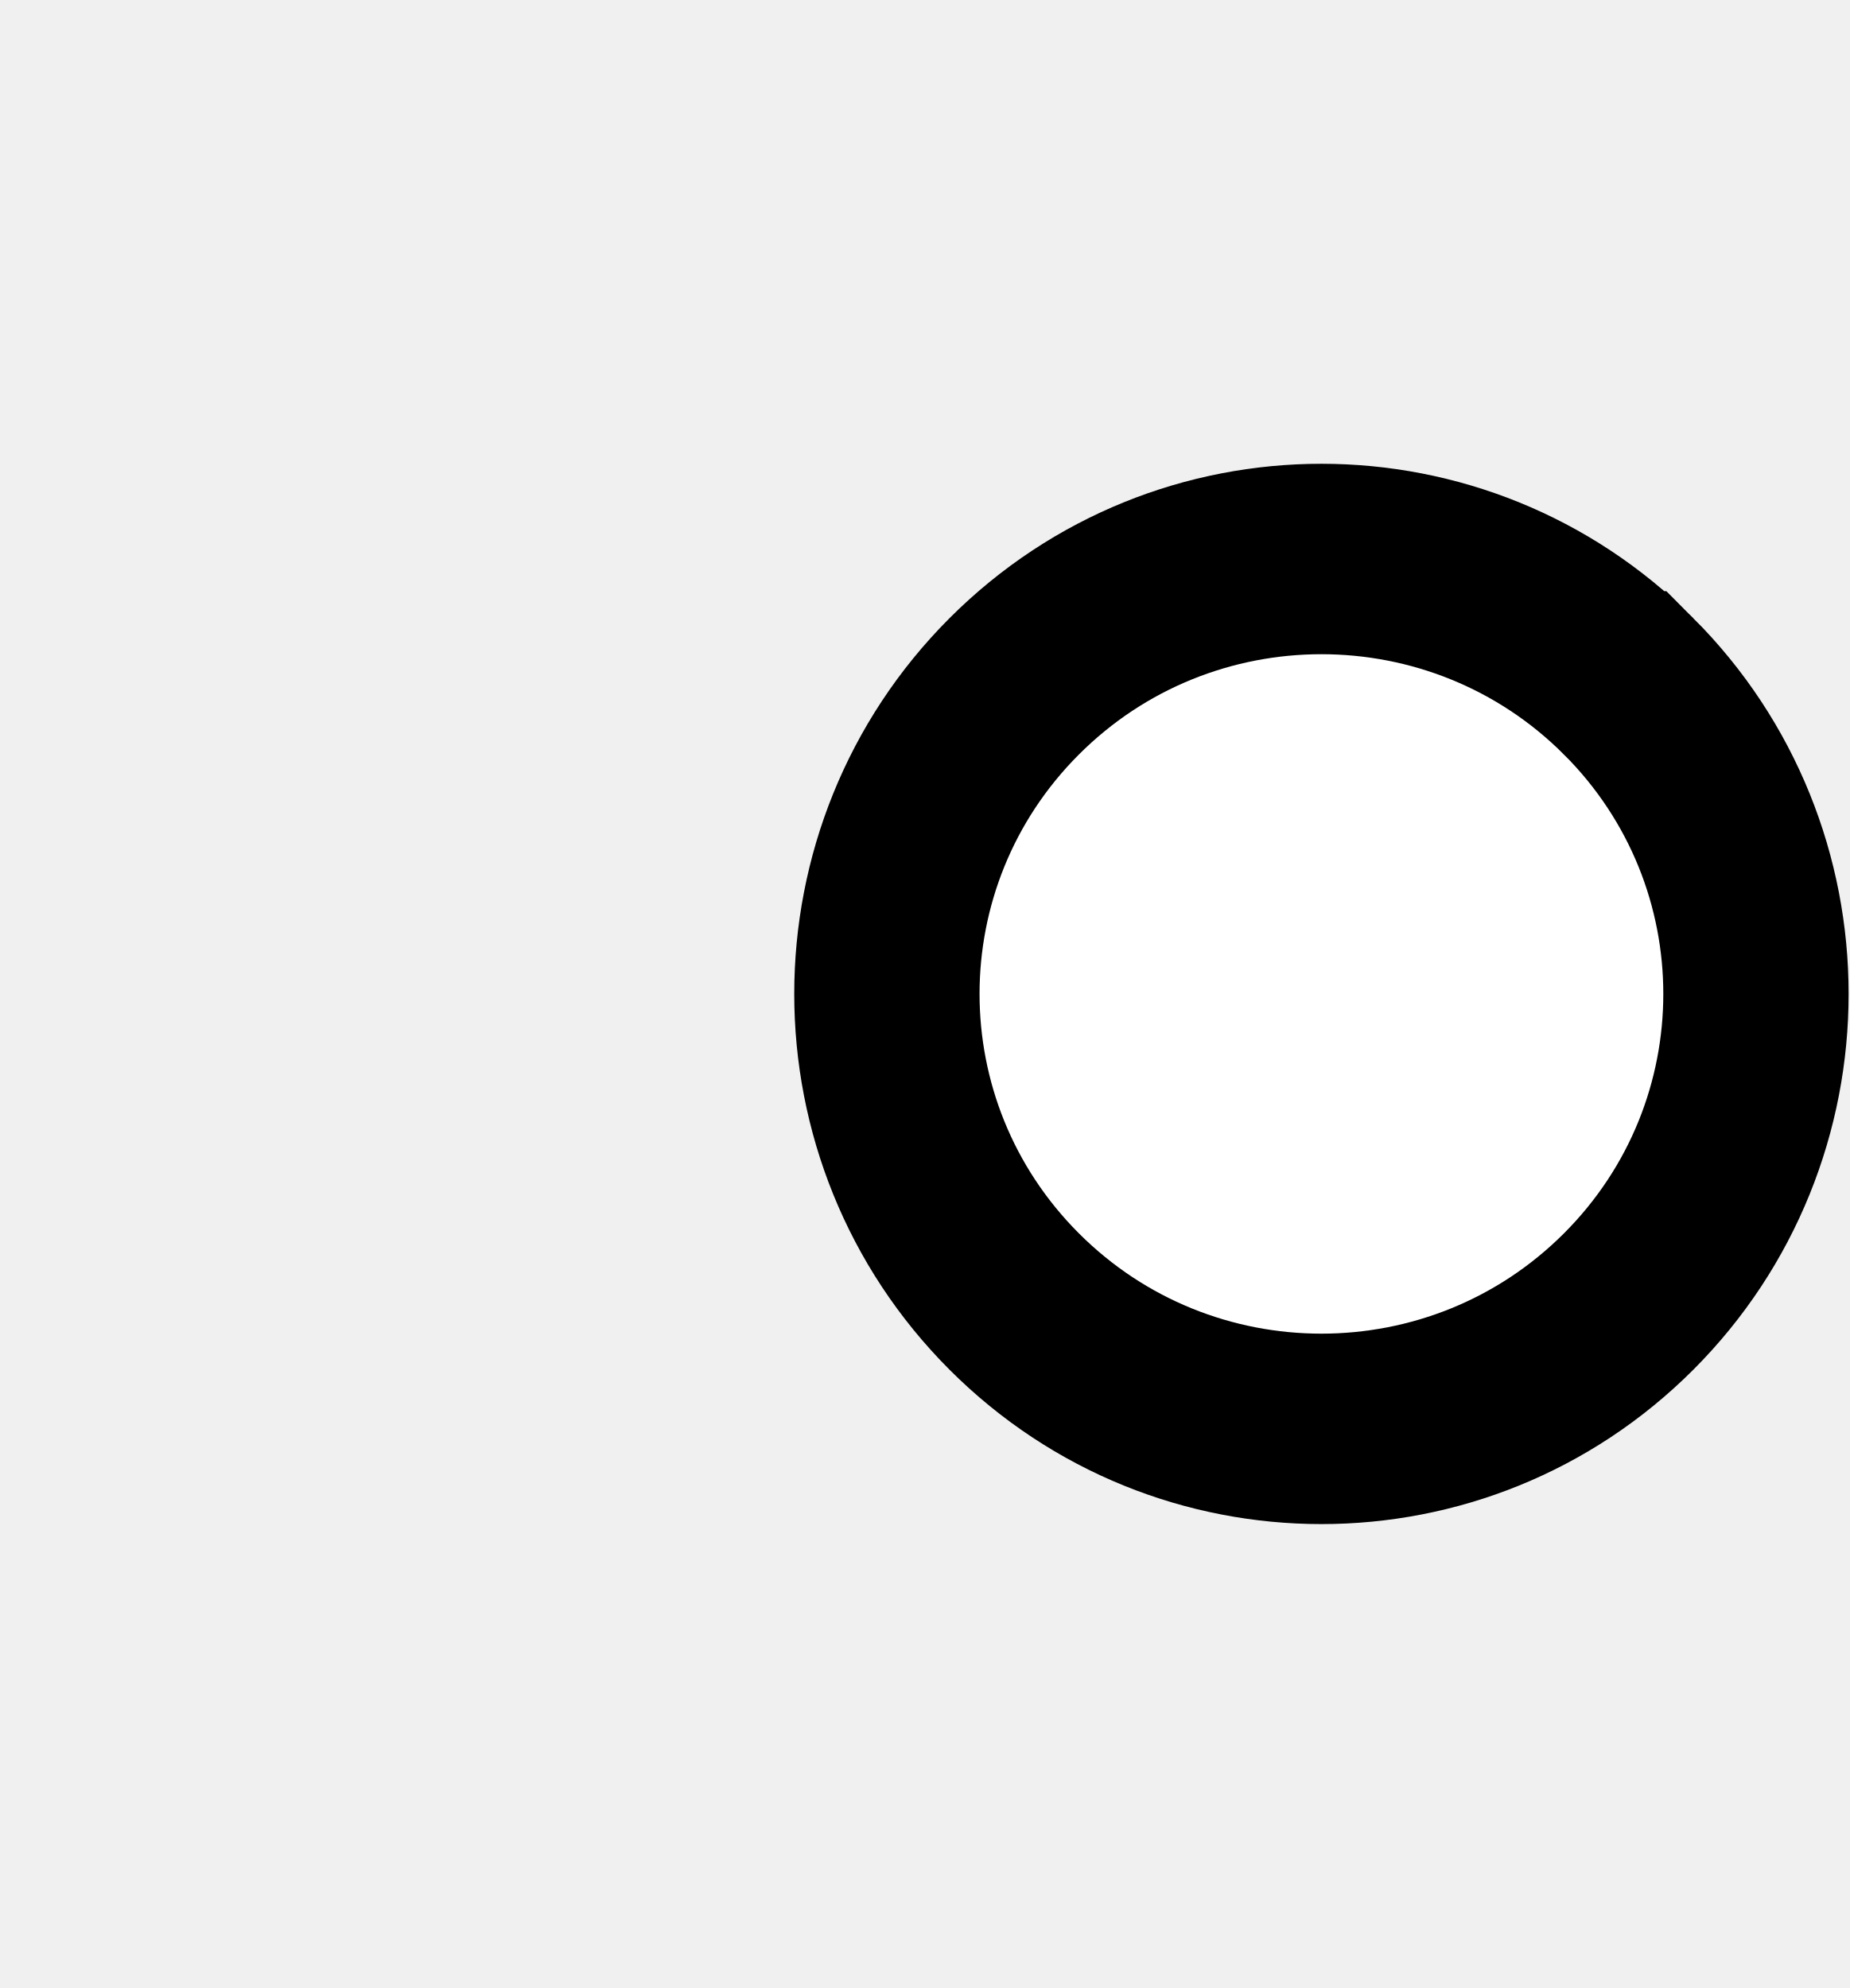
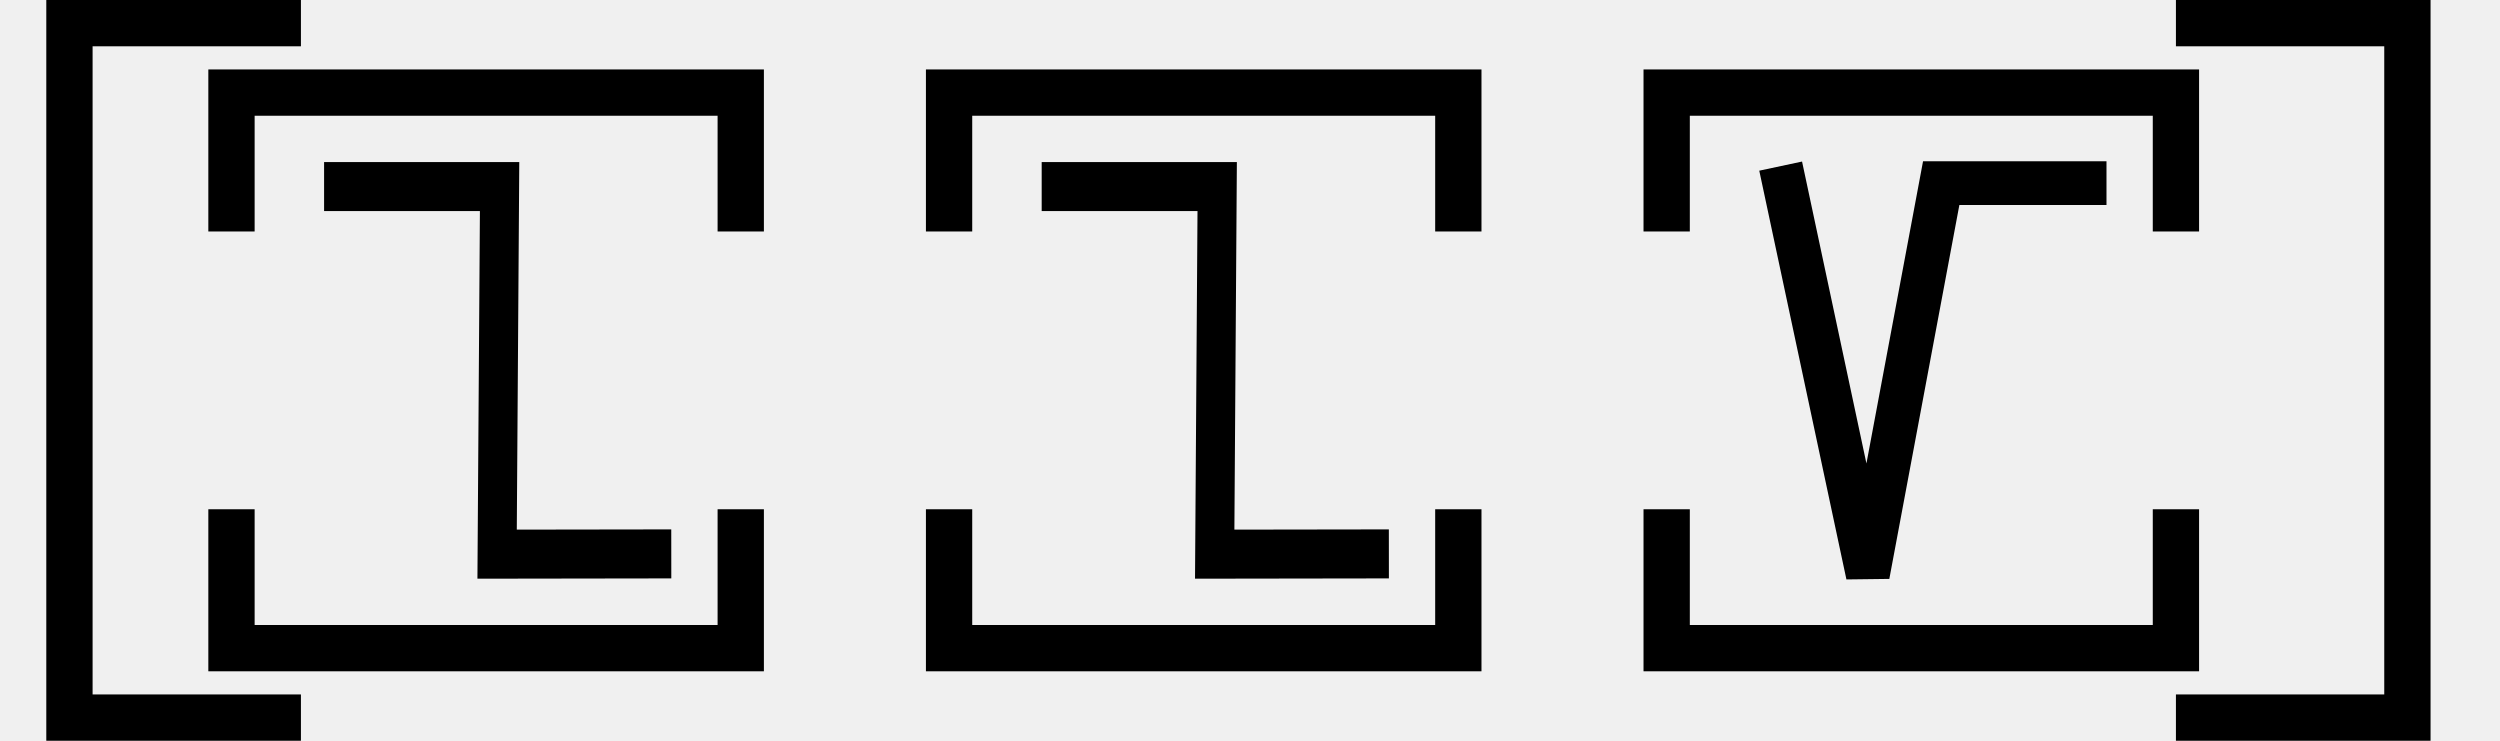
- <svg xmlns="http://www.w3.org/2000/svg" width="18.6" height="20" viewBox="0 0 18.6 20" version="1.1" id="svg3807">
-   <g id="layer L1" transform="translate(0,10)">
-     <g transform="translate(0,0)">
-       <g />
-     </g>
-     <g transform="translate(8,0)">
-       <g id="layer1" transform="translate(0,-291.7083)">
-         <g transform="matrix(1.172932,0,0,-0.9520283,-583.8196,-1486.07)" id="g10351" style="stroke-width:1.788;stroke-miterlimit:4;stroke-dasharray:none">
-           <g transform="matrix(0.9094024,0,0,1.120415,45.09442,226.1223)" id="g10351-0" style="stroke-width:1.789;stroke-miterlimit:4;stroke-dasharray:none">
-             <g id="g2601" transform="matrix(0.8925618,0,0,0.8925266,53.47671,-202.8362)" style="stroke-width:2.005">
-               <g transform="matrix(0.9161032,0,0,-0.9078513,101.9969,-4745.411)" id="g14246" style="stroke-width:2.177;stroke-miterlimit:4;stroke-dasharray:none">
-                 <g transform="matrix(1.222974,0,0,1.234139,-146.3597,738.2648)" id="g14253">
-                   <g transform="translate(-39.3611,1.9848)" id="g14264" style="stroke-width:1.772;stroke-miterlimit:4;stroke-dasharray:none">
-                     <g id="g10359-10-8" transform="matrix(1,0,0,-1,-52.73343,-5050.882)" style="stroke-width:1.772;stroke-miterlimit:4;stroke-dasharray:none">
-                       <g transform="matrix(1,0,0,-1,9.453375,-5051.509)" id="g14371">
-                         <g id="g10364-8-3" transform="matrix(1,0,0,-1,-48.16121,-5051.049)" />
-                         <g transform="translate(-27.1658,1.5491)" id="g14427">
-                           <g id="g10367-880-7" transform="matrix(1,0,0,-1,-48.16121,-5051.049)" />
-                           <g transform="translate(-45.4538,2.7243)" id="g14438">
-                             <g id="g10370-7-5" transform="matrix(1,0,0,-1,-48.16121,-5051.049)" />
-                             <g transform="translate(-30.4313,0.6037)" id="g14451">
-                               <g id="g12601" style="stroke-width:2.605;stroke-miterlimit:4;stroke-dasharray:none" transform="matrix(0.6486516,0,0,0.7128036,230.9036,-908.8502)">
-                                 <g style="stroke-width:1.48;stroke-miterlimit:4;stroke-dasharray:none" transform="matrix(1.846011,0,0,-1.679871,592.5355,-3070.463)" id="g4509-93-8">
-                                   <g id="g20055" transform="matrix(0.8002002,0,0,0.8223537,5.468814,10.95793)" style="stroke-width:1.824">
-                                     <g id="g20314" transform="matrix(0.9998634,0,0,-1,0.00611664,131.9087)" style="stroke-width:1.824">
-                                       <g id="g22529" transform="matrix(-1,0,0,1,94.44605,-1.6809064e-6)">
-                                         <g id="g22811" transform="matrix(1,0,0,-1,0,132.1269)">
-                                           <path style="fill:#ffffff;fill-opacity:1;fill-rule:evenodd;stroke:#000000;stroke-width:1.824;stroke-linecap:butt;stroke-linejoin:miter;stroke-miterlimit:4;stroke-dasharray:none;stroke-opacity:1" d="m 47.844,69.01 a 4.277,4.166 0 0 1 1.25e-4,-5.892 4.277,4.166 0 0 1 6.048,0 4.277,4.166 0 0 1 1.24e-4,5.892 4.277,4.166 0 0 1 -6.048,0 z" id="path3355-32-59-4-94-6-5-9-6-1-3" />
-                                         </g>
-                                       </g>
-                                     </g>
-                                   </g>
-                                 </g>
-                               </g>
-                             </g>
-                           </g>
+ <svg xmlns="http://www.w3.org/2000/svg" width="108" height="32" viewBox="0 0 108 32" version="1.1" id="svg3807">
+   <g id="layer L1" transform="translate(0,16)">
+     <g transform="translate(3,0)">
+       <polyline points="10,-15 0,-15 0,15 10,15 " style="fill:none;stroke:black;stroke-width:2" />
+       <g transform="translate(4,0)">
+         <g transform="translate(3,0)">
+           <g transform="translate(4,0)">
+             <g transform="translate(0,0)">
+               <g transform="translate(0,0)">
+                 <g id="layer1" transform="translate(0,-291.7083)">
+                   <g transform="matrix(1.172932,0,0,-0.9520283,-583.8196,-1486.07)" id="g10351" style="stroke-width:1.788;stroke-miterlimit:4;stroke-dasharray:none">
+                     <g transform="matrix(0.9094024,0,0,1.120415,45.09442,226.1223)" id="g10351-0" style="stroke-width:1.789;stroke-miterlimit:4;stroke-dasharray:none">
+                       <g id="g2601" transform="matrix(0.8925618,0,0,0.8925266,53.47671,-202.8362)" style="stroke-width:2.005">
+                         <g transform="matrix(-0.9626006,0,0,1.208687,1064.019,394.4588)" id="g10359" style="stroke-width:1.84;stroke-miterlimit:4;stroke-dasharray:none">
+                           <path style="fill:none;fill-rule:evenodd;stroke:#000000;stroke-width:1.84;stroke-linecap:butt;stroke-linejoin:miter;stroke-miterlimit:4;stroke-dasharray:none;stroke-opacity:1" d="m 571.91,-1877.249 8.21,-0.01 -0.117,13.801 h 8.273" id="path4186-6-7-94-7-8-3-4-0-7-9-3-9-6-6" />
                        </g>
                      </g>
                    </g>
                  </g>
                </g>
              </g>
            </g>
          </g>
+           <polyline points="0,6 0,12 22,12 22,6 " style="fill:none;stroke:black;stroke-width:2" />
+           <polyline points="0,-6 0,-12 22,-12 22,-6 " style="fill:none;stroke:black;stroke-width:2" />
        </g>
+         <g transform="translate(31,0)" />
+         <g transform="translate(34,0)">
+           <g transform="translate(4,0)">
+             <g transform="translate(0,0)">
+               <g transform="translate(0,0)">
+                 <g id="layer1" transform="translate(0,-291.7083)">
+                   <g transform="matrix(1.172932,0,0,-0.9520283,-583.8196,-1486.07)" id="g10351" style="stroke-width:1.788;stroke-miterlimit:4;stroke-dasharray:none">
+                     <g transform="matrix(0.9094024,0,0,1.120415,45.09442,226.1223)" id="g10351-0" style="stroke-width:1.789;stroke-miterlimit:4;stroke-dasharray:none">
+                       <g id="g2601" transform="matrix(0.8925618,0,0,0.8925266,53.47671,-202.8362)" style="stroke-width:2.005">
+                         <g transform="matrix(-0.9626006,0,0,1.208687,1064.019,394.4588)" id="g10359" style="stroke-width:1.84;stroke-miterlimit:4;stroke-dasharray:none">
+                           <path style="fill:none;fill-rule:evenodd;stroke:#000000;stroke-width:1.84;stroke-linecap:butt;stroke-linejoin:miter;stroke-miterlimit:4;stroke-dasharray:none;stroke-opacity:1" d="m 571.91,-1877.249 8.21,-0.01 -0.117,13.801 h 8.273" id="path4186-6-7-94-7-8-3-4-0-7-9-3-9-6-6" />
+                         </g>
+                       </g>
+                     </g>
+                   </g>
+                 </g>
+               </g>
+             </g>
+           </g>
+           <polyline points="0,6 0,12 22,12 22,6 " style="fill:none;stroke:black;stroke-width:2" />
+           <polyline points="0,-6 0,-12 22,-12 22,-6 " style="fill:none;stroke:black;stroke-width:2" />
+         </g>
+         <g transform="translate(62,0)" />
+         <g transform="translate(65,0)">
+           <g transform="translate(4,0)">
+             <g transform="translate(0,0)">
+               <g transform="translate(0,0)">
+                 <g id="layer1" transform="translate(0,-291.7083)">
+                   <g transform="matrix(1.172932,0,0,-0.9520283,-583.8196,-1486.07)" id="g10351" style="stroke-width:1.788;stroke-miterlimit:4;stroke-dasharray:none">
+                     <g transform="matrix(0.9094024,0,0,1.120415,45.09442,226.1223)" id="g10351-0" style="stroke-width:1.789;stroke-miterlimit:4;stroke-dasharray:none">
+                       <g id="g2601" transform="matrix(0.8925618,0,0,0.8925266,53.47671,-202.8362)" style="stroke-width:2.005">
+                         <g transform="matrix(-1.120371,0,0,1.120415,1114.52,239.3698)" id="g10356">
+                           <path style="fill:none;fill-rule:evenodd;stroke:#000000;stroke-width:1.772;stroke-linecap:butt;stroke-linejoin:miter;stroke-miterlimit:4;stroke-dasharray:none;stroke-opacity:1" d="m 549.644,-1871.022 -3.53,-16.555 -2.972,15.865 h -6.694" id="path4186-6-7-94-7-8-3-4-9-6-9-9-8-7-3-2" />
+                         </g>
+                       </g>
+                     </g>
+                   </g>
+                 </g>
+               </g>
+             </g>
+           </g>
+           <polyline points="0,6 0,12 22,12 22,6 " style="fill:none;stroke:black;stroke-width:2" />
+           <polyline points="0,-6 0,-12 22,-12 22,-6 " style="fill:none;stroke:black;stroke-width:2" />
+         </g>
+         <g transform="translate(93,0)" />
      </g>
+       <polyline points="91,-15 101,-15 101,15 91,15 " style="fill:none;stroke:black;stroke-width:2" />
    </g>
+     <g transform="translate(108,0)" />
  </g>
</svg>
